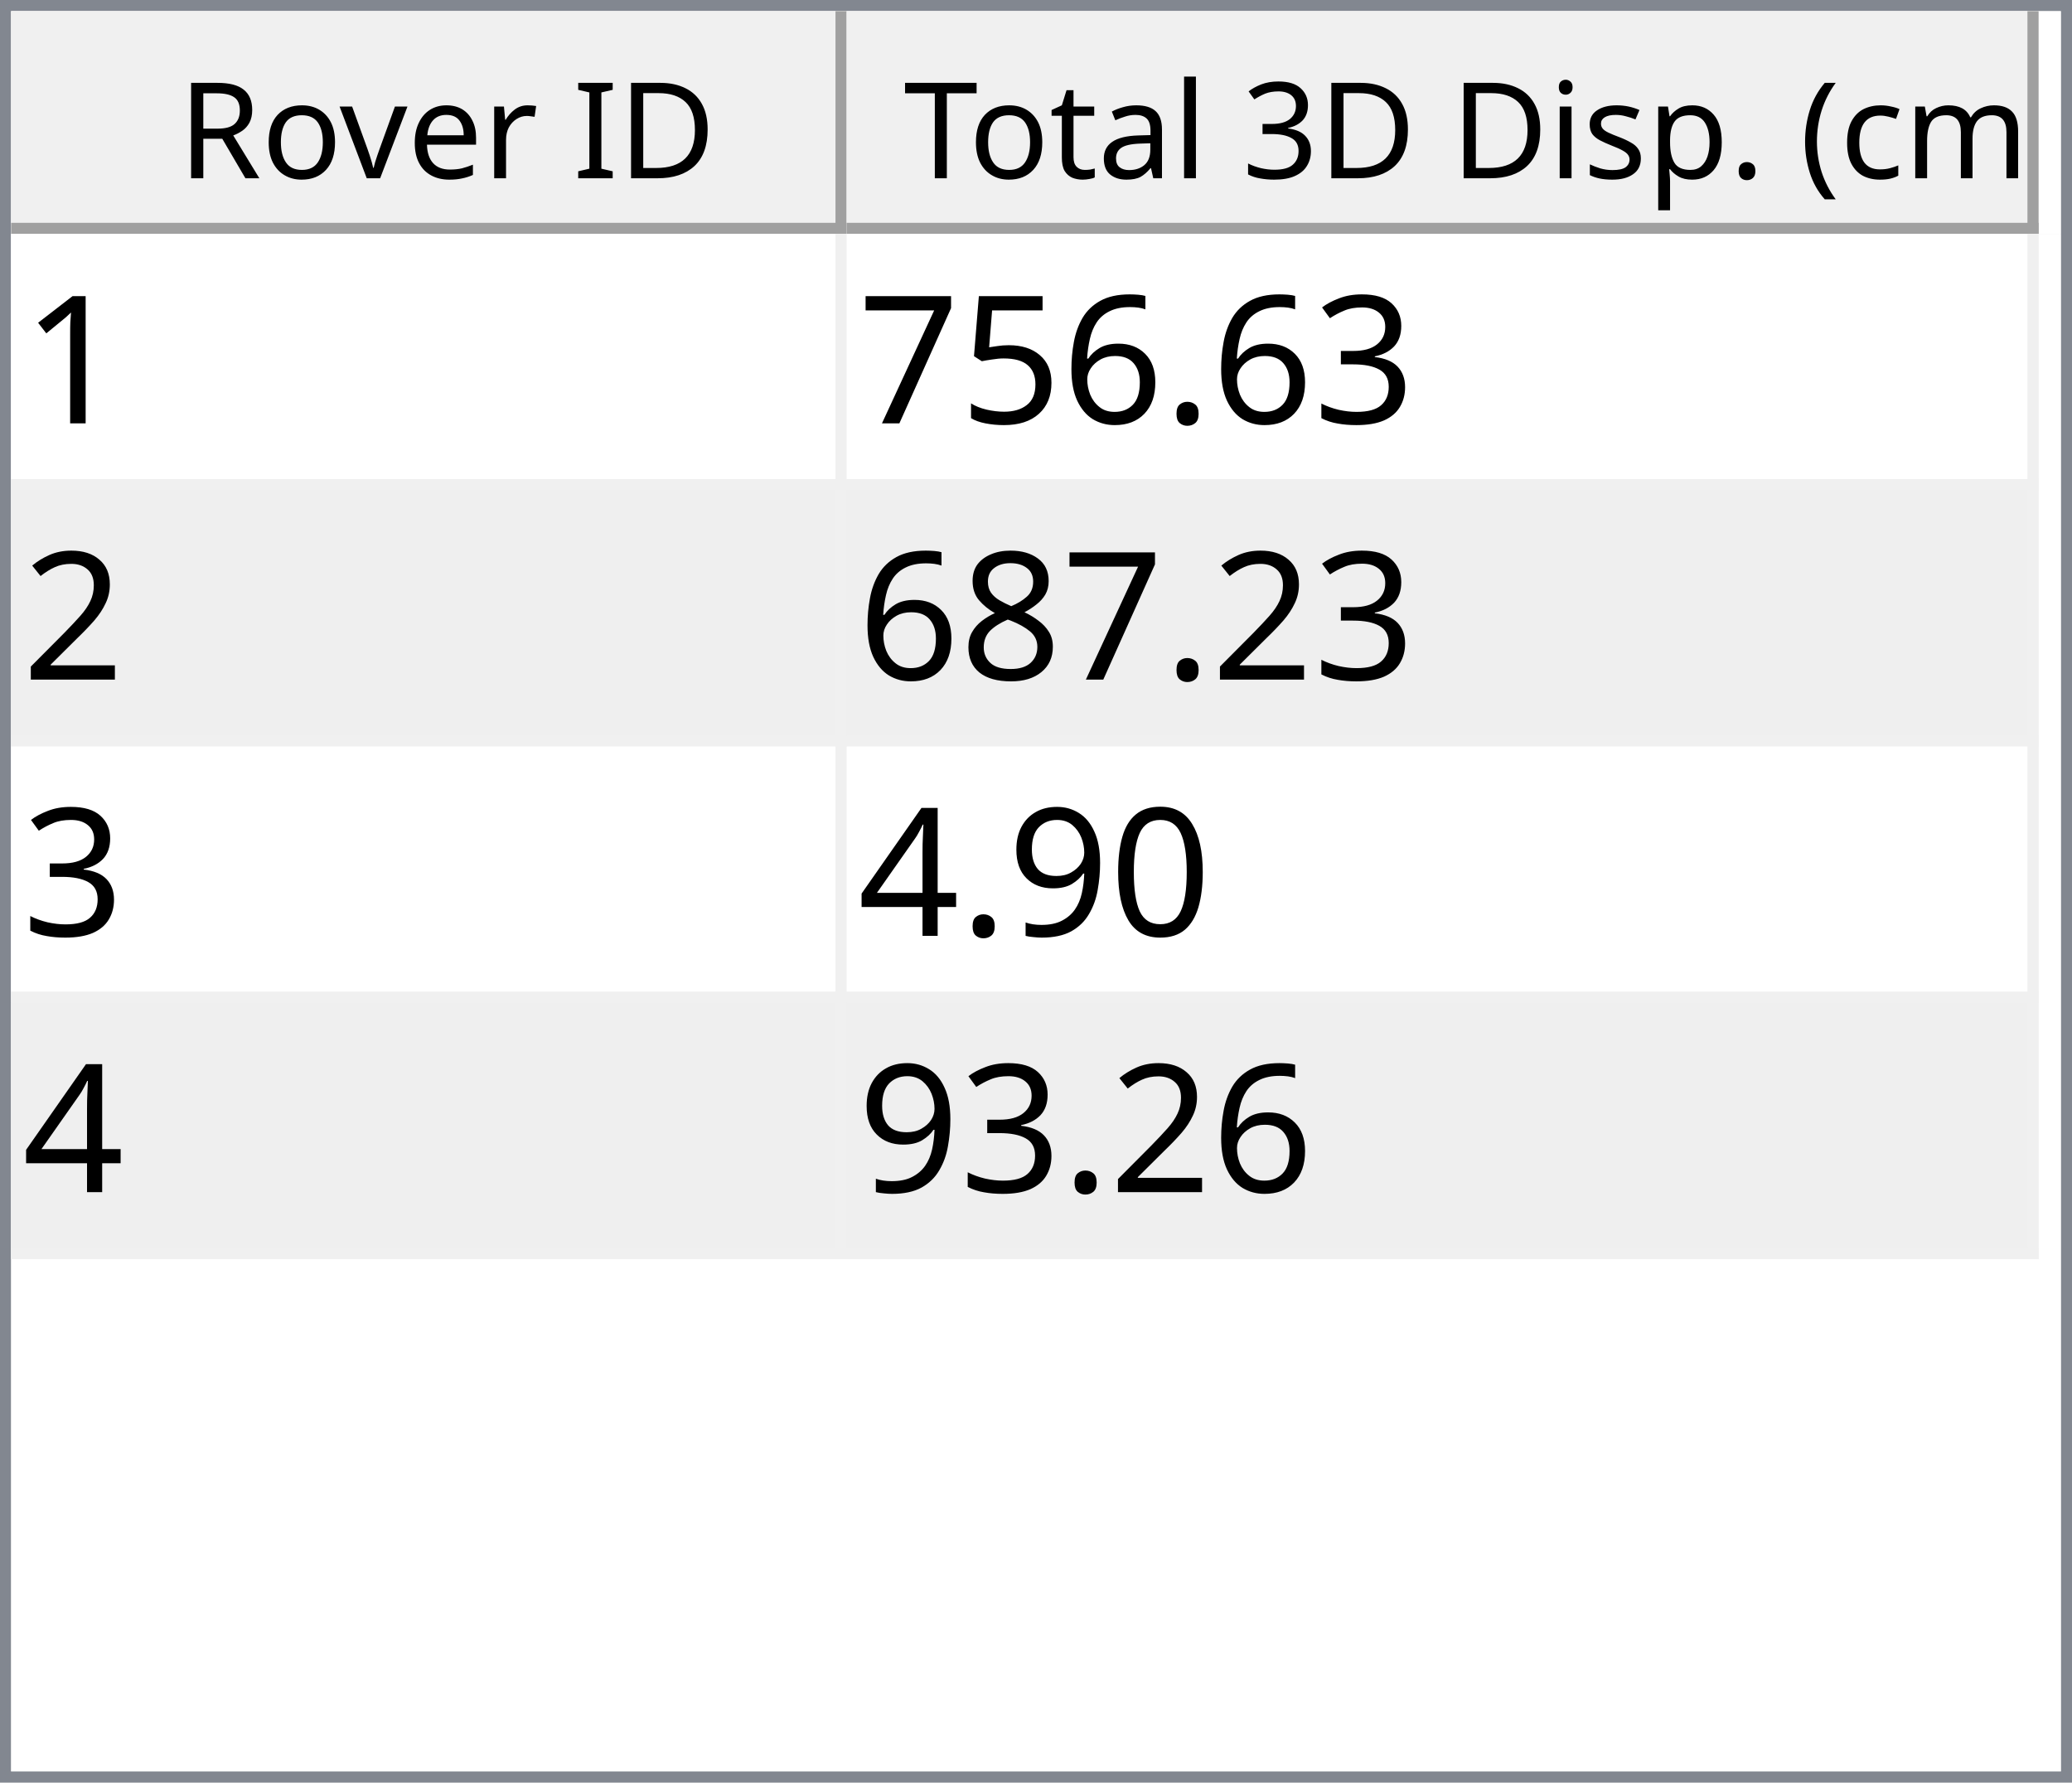
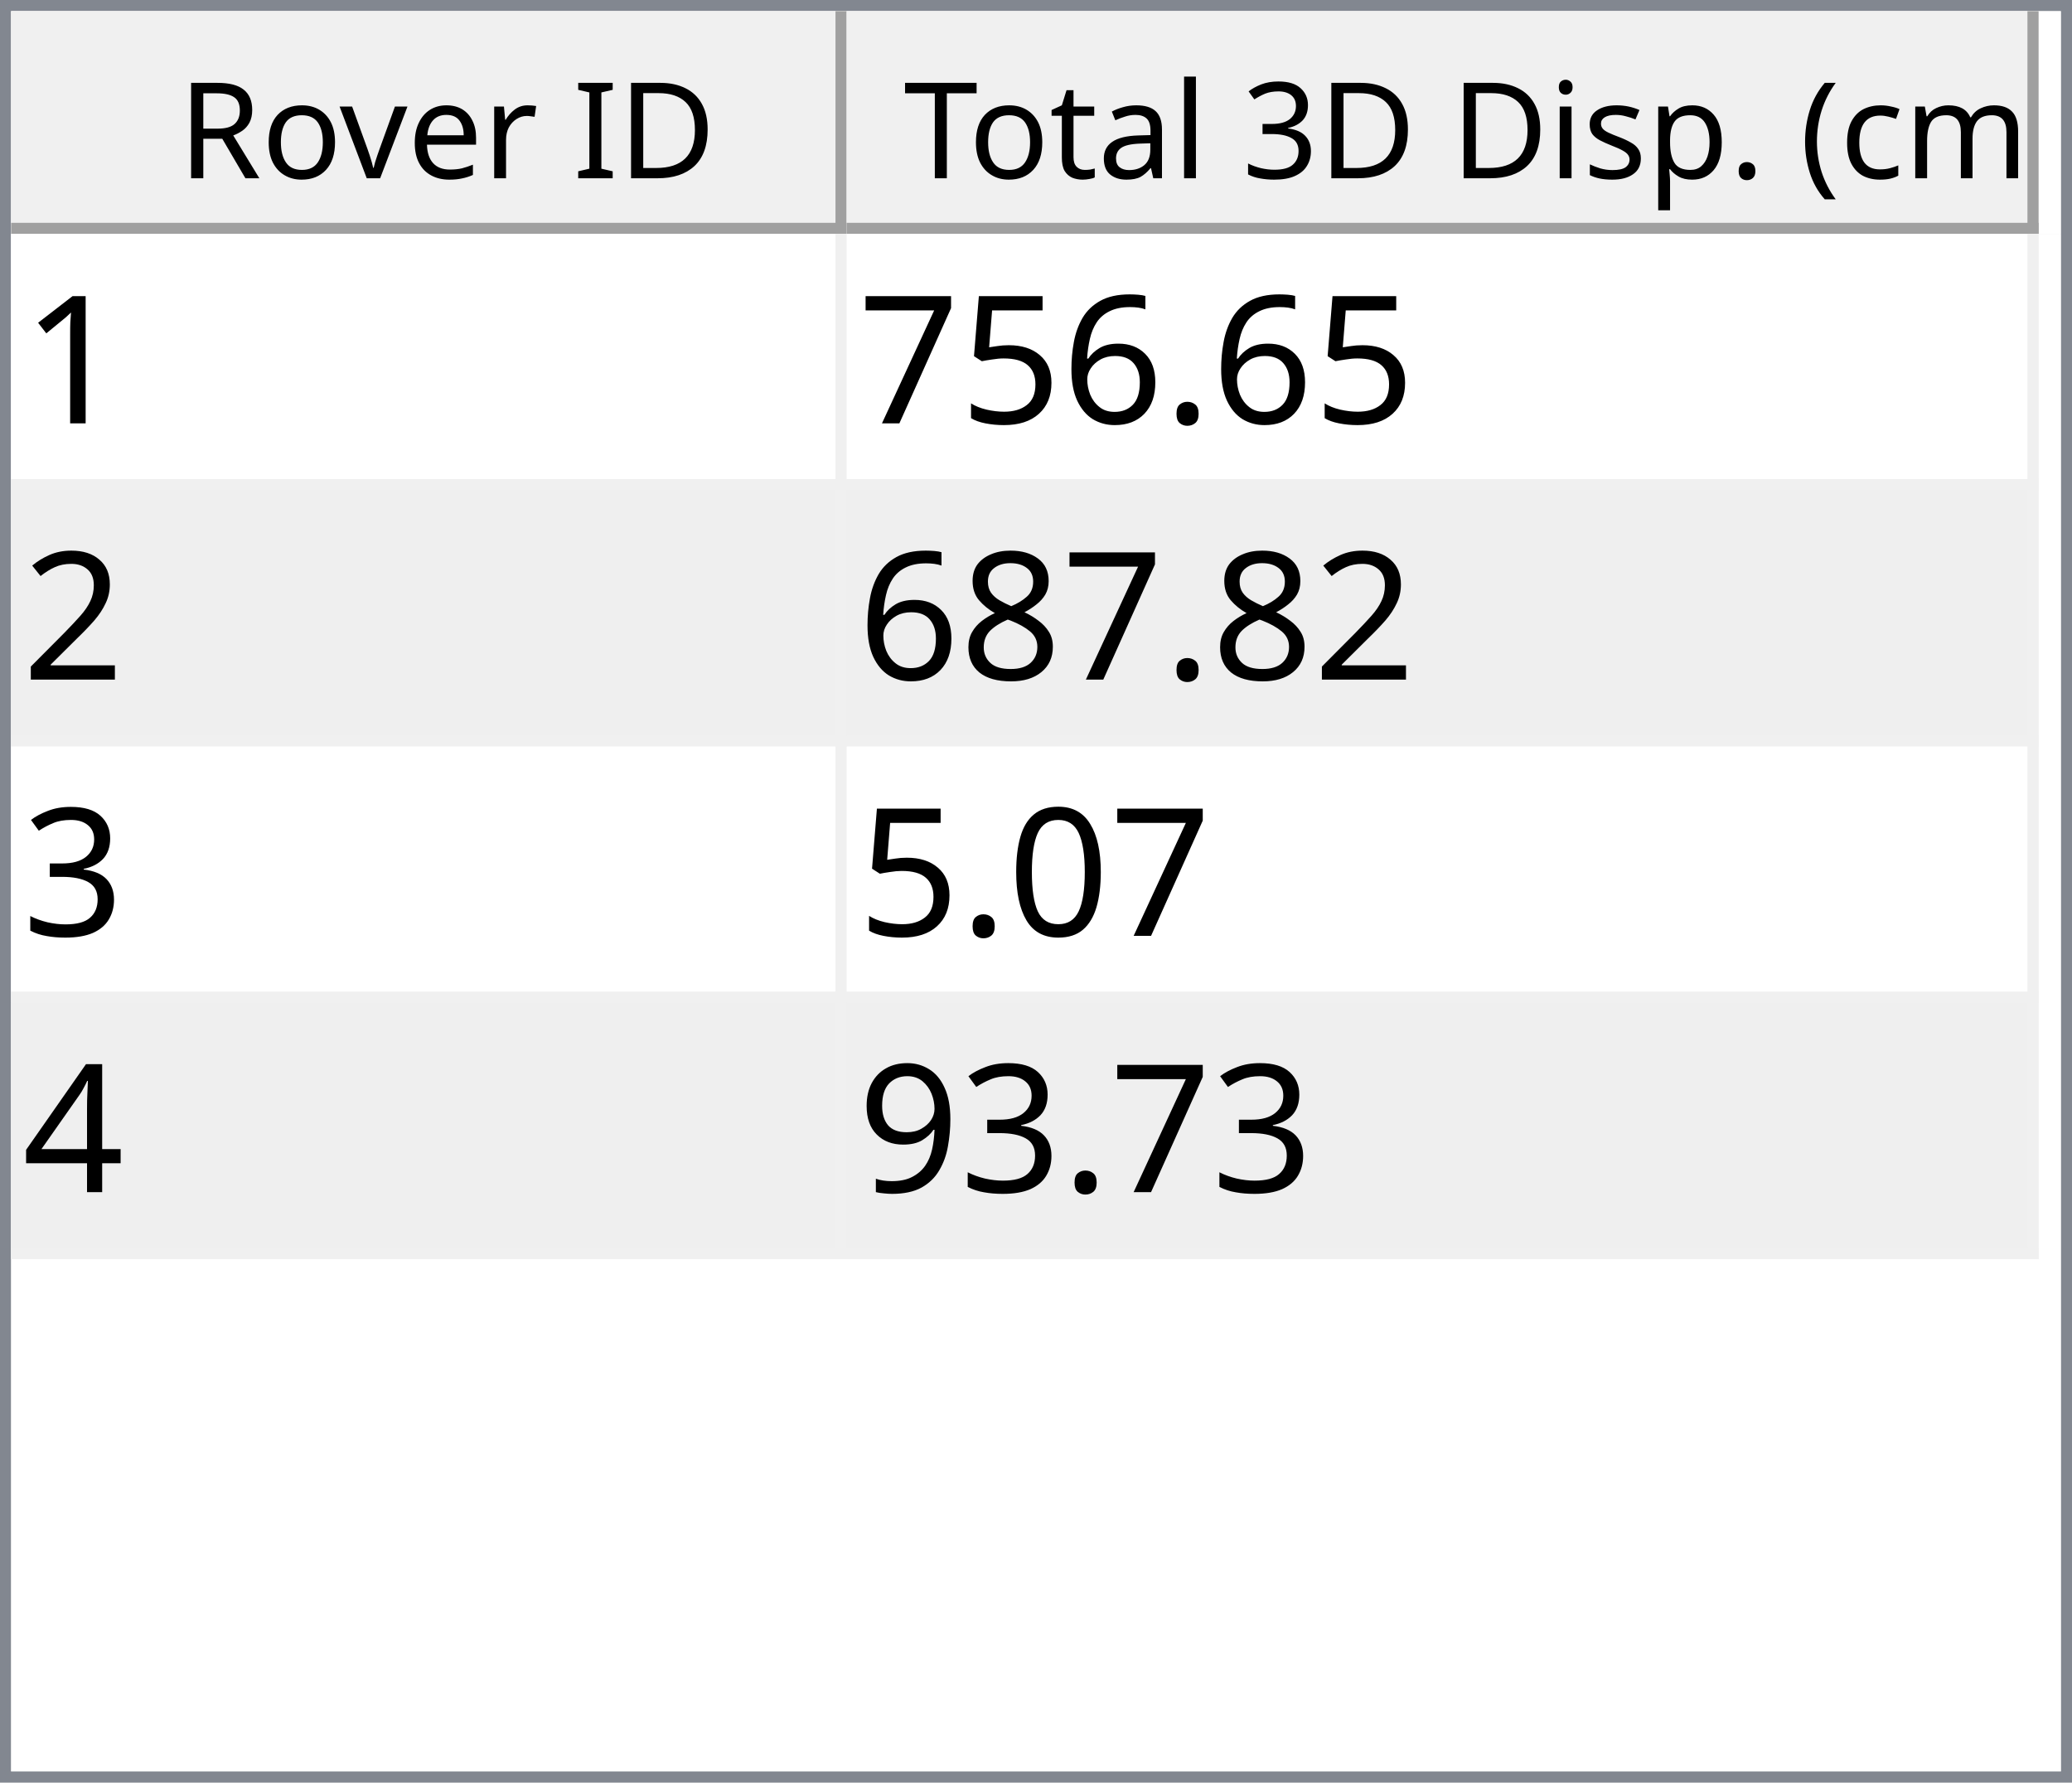
<svg xmlns="http://www.w3.org/2000/svg" style="fill-opacity:1; color-rendering:auto; color-interpolation:auto; text-rendering:auto; stroke:black; stroke-linecap:square; stroke-miterlimit:10; shape-rendering:auto; stroke-opacity:1; fill:black; stroke-dasharray:none; font-weight:normal; stroke-width:1; font-family:'Dialog'; font-style:normal; stroke-linejoin:miter; font-size:12px; stroke-dashoffset:0; image-rendering:auto;" width="186" height="160">
  <defs id="genericDefs" />
  <g>
    <defs id="defs1">
      <clipPath clipPathUnits="userSpaceOnUse" id="clipPath1">
        <path d="M0 0 L186 0 L186 160 L0 160 L0 0 Z" />
      </clipPath>
      <clipPath clipPathUnits="userSpaceOnUse" id="clipPath2">
        <path d="M0 0 L0 160 L186 160 L186 0 Z" />
      </clipPath>
      <clipPath clipPathUnits="userSpaceOnUse" id="clipPath3">
        <path d="M0 0 L0 20 L184 20 L184 0 Z" />
      </clipPath>
      <clipPath clipPathUnits="userSpaceOnUse" id="clipPath4">
        <path d="M0 0 L0 20 L75 20 L75 0 Z" />
      </clipPath>
      <clipPath clipPathUnits="userSpaceOnUse" id="clipPath5">
        <path d="M1 1 L1 19 L74 19 L74 1 Z" />
      </clipPath>
      <clipPath clipPathUnits="userSpaceOnUse" id="clipPath6">
        <path d="M0 0 L0 18 L73 18 L73 0 Z" />
      </clipPath>
      <clipPath clipPathUnits="userSpaceOnUse" id="clipPath7">
        <path d="M-0.5 -0.5 L-0.5 19.5 L74.5 19.5 L74.5 -0.5 Z" />
      </clipPath>
      <clipPath clipPathUnits="userSpaceOnUse" id="clipPath8">
        <path d="M0 0 L0 20 L107 20 L107 0 Z" />
      </clipPath>
      <clipPath clipPathUnits="userSpaceOnUse" id="clipPath9">
        <path d="M1 1 L1 19 L106 19 L106 1 Z" />
      </clipPath>
      <clipPath clipPathUnits="userSpaceOnUse" id="clipPath10">
        <path d="M0 0 L0 18 L105 18 L105 0 Z" />
      </clipPath>
      <clipPath clipPathUnits="userSpaceOnUse" id="clipPath11">
        <path d="M-0.5 -0.5 L-0.5 19.5 L106.5 19.5 L106.5 -0.5 Z" />
      </clipPath>
      <clipPath clipPathUnits="userSpaceOnUse" id="clipPath12">
        <path d="M0 0 L0 138 L184 138 L184 0 Z" />
      </clipPath>
      <clipPath clipPathUnits="userSpaceOnUse" id="clipPath13">
        <path d="M0 0 L0 92 L182 92 L182 0 Z" />
      </clipPath>
      <clipPath clipPathUnits="userSpaceOnUse" id="clipPath14">
        <path d="M-0.5 -0.5 L-0.5 91.5 L181.5 91.5 L181.5 -0.5 Z" />
      </clipPath>
      <clipPath clipPathUnits="userSpaceOnUse" id="clipPath15">
        <path d="M0 0 L0 22 L74 22 L74 0 Z" />
      </clipPath>
      <clipPath clipPathUnits="userSpaceOnUse" id="clipPath16">
        <path d="M0 0 L0 22 L106 22 L106 0 Z" />
      </clipPath>
      <font horiz-adv-x="64.551" id="font1">
        <font-face ascent="107.91" descent="25.098" units-per-em="100" style="font-style:normal; font-family:Segoe UI; font-weight:normal;" />
        <missing-glyph horiz-adv-x="64.551" d="M8.109 0 L8.109 68.266 L56.453 68.266 L56.453 0 L8.109 0 ZM15.328 7.234 L49.219 7.234 L49.219 61.031 L15.328 61.031 L15.328 7.234 Z" />
        <glyph unicode="D" horiz-adv-x="70.117" d="M9.188 0 L9.188 70.016 L28.516 70.016 Q65.531 70.016 65.531 35.891 Q65.531 19.672 55.25 9.836 Q44.969 0 27.734 0 L9.188 0 ZM17.391 62.594 L17.391 7.422 L27.828 7.422 Q41.609 7.422 49.273 14.797 Q56.938 22.172 56.938 35.688 Q56.938 62.594 28.328 62.594 L17.391 62.594 Z" />
        <glyph unicode="I" horiz-adv-x="26.611" d="M17.391 0 L9.188 0 L9.188 70.016 L17.391 70.016 L17.391 0 Z" />
        <glyph unicode=" " horiz-adv-x="27.393" d="" />
        <glyph unicode="r" horiz-adv-x="34.766" d="M34.188 41.891 Q32.078 43.5 28.125 43.5 Q23 43.5 19.555 38.672 Q16.109 33.844 16.109 25.484 L16.109 0 L8.109 0 L8.109 50 L16.109 50 L16.109 39.703 L16.312 39.703 Q18.016 44.969 21.531 47.922 Q25.047 50.875 29.391 50.875 Q32.516 50.875 34.188 50.203 L34.188 41.891 Z" />
        <glyph unicode="e" horiz-adv-x="52.295" d="M48.297 23 L12.984 23 Q13.188 14.656 17.484 10.109 Q21.781 5.562 29.297 5.562 Q37.75 5.562 44.828 11.141 L44.828 3.609 Q38.234 -1.172 27.391 -1.172 Q16.797 -1.172 10.742 5.641 Q4.688 12.453 4.688 24.812 Q4.688 36.469 11.305 43.82 Q17.922 51.172 27.734 51.172 Q37.547 51.172 42.922 44.828 Q48.297 38.484 48.297 27.203 L48.297 23 ZM40.094 29.781 Q40.047 36.719 36.75 40.578 Q33.453 44.438 27.594 44.438 Q21.922 44.438 17.969 40.383 Q14.016 36.328 13.094 29.781 L40.094 29.781 Z" />
        <glyph unicode="v" horiz-adv-x="47.9" d="M47.406 50 L27.484 0 L19.625 0 L0.688 50 L9.469 50 L22.172 13.672 Q23.578 9.672 23.922 6.688 L24.125 6.688 Q24.609 10.453 25.688 13.484 L38.969 50 L47.406 50 Z" />
        <glyph unicode="o" horiz-adv-x="58.594" d="M29 -1.172 Q17.922 -1.172 11.305 5.836 Q4.688 12.844 4.688 24.422 Q4.688 37.016 11.57 44.094 Q18.453 51.172 30.172 51.172 Q41.359 51.172 47.633 44.289 Q53.906 37.406 53.906 25.203 Q53.906 13.234 47.141 6.031 Q40.375 -1.172 29 -1.172 ZM29.594 44.438 Q21.875 44.438 17.383 39.188 Q12.891 33.938 12.891 24.703 Q12.891 15.828 17.43 10.695 Q21.969 5.562 29.594 5.562 Q37.359 5.562 41.531 10.594 Q45.703 15.625 45.703 24.906 Q45.703 34.281 41.531 39.359 Q37.359 44.438 29.594 44.438 Z" />
        <glyph unicode="R" horiz-adv-x="59.814" d="M59.375 0 L49.609 0 L37.891 19.625 Q36.281 22.359 34.766 24.289 Q33.25 26.219 31.664 27.438 Q30.078 28.656 28.25 29.219 Q26.422 29.781 24.125 29.781 L17.391 29.781 L17.391 0 L9.188 0 L9.188 70.016 L30.078 70.016 Q34.672 70.016 38.555 68.867 Q42.438 67.719 45.289 65.375 Q48.141 63.031 49.758 59.547 Q51.375 56.062 51.375 51.375 Q51.375 47.703 50.273 44.656 Q49.172 41.609 47.148 39.211 Q45.125 36.812 42.266 35.133 Q39.406 33.453 35.844 32.516 L35.844 32.328 Q37.594 31.547 38.891 30.547 Q40.188 29.547 41.359 28.18 Q42.531 26.812 43.68 25.078 Q44.828 23.344 46.234 21.047 L59.375 0 ZM17.391 62.594 L17.391 37.203 L28.516 37.203 Q31.594 37.203 34.203 38.133 Q36.812 39.062 38.719 40.797 Q40.625 42.531 41.703 45.047 Q42.781 47.562 42.781 50.688 Q42.781 56.297 39.141 59.445 Q35.5 62.594 28.609 62.594 L17.391 62.594 Z" />
        <glyph unicode=")" horiz-adv-x="30.176" d="M8.297 -15.922 L1.172 -15.922 Q16.406 2.344 16.406 26.812 Q16.406 51.469 1.078 70.016 L8.297 70.016 Q23.531 52.156 23.531 26.703 Q23.531 1.375 8.297 -15.922 Z" />
        <glyph unicode="m" horiz-adv-x="86.133" d="M79.109 0 L71.094 0 L71.094 28.719 Q71.094 37.016 68.531 40.727 Q65.969 44.438 59.906 44.438 Q54.781 44.438 51.195 39.75 Q47.609 35.062 47.609 28.516 L47.609 0 L39.594 0 L39.594 29.688 Q39.594 44.438 28.219 44.438 Q22.953 44.438 19.531 40.016 Q16.109 35.594 16.109 28.516 L16.109 0 L8.109 0 L8.109 50 L16.109 50 L16.109 42.094 L16.312 42.094 Q21.625 51.172 31.844 51.172 Q36.969 51.172 40.773 48.312 Q44.578 45.453 46 40.828 Q51.562 51.172 62.594 51.172 Q79.109 51.172 79.109 30.812 L79.109 0 Z" />
        <glyph unicode="c" horiz-adv-x="46.191" d="M42.188 2.297 Q36.422 -1.172 28.516 -1.172 Q17.828 -1.172 11.258 5.789 Q4.688 12.75 4.688 23.828 Q4.688 36.188 11.766 43.68 Q18.844 51.172 30.672 51.172 Q37.25 51.172 42.281 48.734 L42.281 40.531 Q36.719 44.438 30.375 44.438 Q22.703 44.438 17.797 38.945 Q12.891 33.453 12.891 24.516 Q12.891 15.719 17.508 10.641 Q22.125 5.562 29.891 5.562 Q36.422 5.562 42.188 9.906 L42.188 2.297 Z" />
        <glyph unicode="(" horiz-adv-x="30.176" d="M29.109 -15.922 L21.969 -15.922 Q6.844 1.375 6.844 26.703 Q6.844 52.156 21.969 70.016 L29.203 70.016 Q13.875 51.469 13.875 26.812 Q13.875 2.344 29.109 -15.922 Z" />
        <glyph unicode="." horiz-adv-x="21.68" d="M10.891 -1.078 Q8.641 -1.078 7.055 0.539 Q5.469 2.156 5.469 4.391 Q5.469 6.641 7.055 8.273 Q8.641 9.906 10.891 9.906 Q13.188 9.906 14.797 8.273 Q16.406 6.641 16.406 4.391 Q16.406 2.156 14.797 0.539 Q13.188 -1.078 10.891 -1.078 Z" />
        <glyph unicode="p" horiz-adv-x="58.789" d="M16.312 7.234 L16.109 7.234 L16.109 -23 L8.109 -23 L8.109 50 L16.109 50 L16.109 41.219 L16.312 41.219 Q22.219 51.172 33.594 51.172 Q43.266 51.172 48.688 44.461 Q54.109 37.75 54.109 26.469 Q54.109 13.922 48 6.375 Q41.891 -1.172 31.297 -1.172 Q21.578 -1.172 16.312 7.234 ZM16.109 27.391 L16.109 20.406 Q16.109 14.203 20.141 9.883 Q24.172 5.562 30.375 5.562 Q37.641 5.562 41.773 11.133 Q45.906 16.703 45.906 26.609 Q45.906 34.969 42.047 39.703 Q38.188 44.438 31.594 44.438 Q24.609 44.438 20.359 39.578 Q16.109 34.719 16.109 27.391 Z" />
        <glyph unicode="s" horiz-adv-x="42.432" d="M5.078 1.812 L5.078 10.406 Q11.625 5.562 19.484 5.562 Q30.031 5.562 30.031 12.594 Q30.031 14.594 29.125 15.992 Q28.219 17.391 26.68 18.461 Q25.141 19.531 23.07 20.383 Q21 21.234 18.609 22.172 Q15.281 23.484 12.766 24.828 Q10.25 26.172 8.57 27.859 Q6.891 29.547 6.031 31.695 Q5.172 33.844 5.172 36.719 Q5.172 40.234 6.789 42.945 Q8.406 45.656 11.086 47.484 Q13.766 49.312 17.211 50.242 Q20.656 51.172 24.312 51.172 Q30.812 51.172 35.938 48.922 L35.938 40.828 Q30.422 44.438 23.25 44.438 Q21 44.438 19.195 43.922 Q17.391 43.406 16.094 42.477 Q14.797 41.547 14.086 40.258 Q13.375 38.969 13.375 37.406 Q13.375 35.453 14.086 34.133 Q14.797 32.812 16.164 31.789 Q17.531 30.766 19.484 29.938 Q21.438 29.109 23.922 28.125 Q27.25 26.859 29.883 25.516 Q32.516 24.172 34.375 22.484 Q36.234 20.797 37.234 18.602 Q38.234 16.406 38.234 13.375 Q38.234 9.672 36.602 6.938 Q34.969 4.203 32.234 2.398 Q29.5 0.594 25.93 -0.289 Q22.359 -1.172 18.453 -1.172 Q10.75 -1.172 5.078 1.812 Z" />
        <glyph unicode="i" horiz-adv-x="24.219" d="M12.203 62.703 Q10.062 62.703 8.547 64.164 Q7.031 65.625 7.031 67.875 Q7.031 70.125 8.547 71.609 Q10.062 73.094 12.203 73.094 Q14.406 73.094 15.945 71.609 Q17.484 70.125 17.484 67.875 Q17.484 65.719 15.945 64.211 Q14.406 62.703 12.203 62.703 ZM16.109 0 L8.109 0 L8.109 50 L16.109 50 L16.109 0 Z" />
        <glyph unicode="3" horiz-adv-x="53.906" d="M46.531 19.828 Q46.531 15.094 44.75 11.211 Q42.969 7.328 39.719 4.57 Q36.469 1.812 31.93 0.297 Q27.391 -1.219 21.922 -1.219 Q11.922 -1.219 6 2.594 L6 11.188 Q13.094 5.609 22.219 5.609 Q25.875 5.609 28.828 6.539 Q31.781 7.469 33.906 9.227 Q36.031 10.984 37.18 13.477 Q38.328 15.969 38.328 19.094 Q38.328 32.812 18.797 32.812 L12.984 32.812 L12.984 39.594 L18.5 39.594 Q35.797 39.594 35.797 52.484 Q35.797 64.406 22.609 64.406 Q15.188 64.406 8.688 59.422 L8.688 67.188 Q15.375 71.188 24.609 71.188 Q29 71.188 32.57 69.969 Q36.141 68.75 38.68 66.555 Q41.219 64.359 42.609 61.281 Q44 58.203 44 54.5 Q44 40.672 30.031 36.719 L30.031 36.531 Q33.594 36.141 36.625 34.797 Q39.656 33.453 41.852 31.305 Q44.047 29.156 45.289 26.25 Q46.531 23.344 46.531 19.828 Z" />
        <glyph unicode="l" horiz-adv-x="24.219" d="M16.109 0 L8.109 0 L8.109 74.031 L16.109 74.031 L16.109 0 Z" />
        <glyph unicode="a" horiz-adv-x="50.879" d="M43.891 0 L35.891 0 L35.891 7.812 L35.688 7.812 Q30.469 -1.172 20.312 -1.172 Q12.844 -1.172 8.617 2.781 Q4.391 6.734 4.391 13.281 Q4.391 27.297 20.906 29.594 L35.891 31.688 Q35.891 44.438 25.594 44.438 Q16.547 44.438 9.281 38.281 L9.281 46.484 Q16.656 51.172 26.266 51.172 Q43.891 51.172 43.891 32.516 L43.891 0 ZM35.891 25.297 L23.828 23.641 Q18.266 22.859 15.43 20.875 Q12.594 18.891 12.594 13.875 Q12.594 10.203 15.211 7.883 Q17.828 5.562 22.172 5.562 Q28.125 5.562 32.008 9.742 Q35.891 13.922 35.891 20.312 L35.891 25.297 Z" />
        <glyph unicode="t" horiz-adv-x="33.887" d="M31.297 0.484 Q28.469 -1.078 23.828 -1.078 Q10.688 -1.078 10.688 13.578 L10.688 43.172 L2.094 43.172 L2.094 50 L10.688 50 L10.688 62.203 L18.703 64.797 L18.703 50 L31.297 50 L31.297 43.172 L18.703 43.172 L18.703 14.984 Q18.703 9.969 20.414 7.82 Q22.125 5.672 26.078 5.672 Q29.109 5.672 31.297 7.328 L31.297 0.484 Z" />
        <glyph unicode="T" horiz-adv-x="52.393" d="M50.594 62.594 L30.375 62.594 L30.375 0 L22.172 0 L22.172 62.594 L2 62.594 L2 70.016 L50.594 70.016 L50.594 62.594 Z" />
      </font>
      <font horiz-adv-x="75.0" id="font2">
        <font-face ascent="100.537" descent="21.973" units-per-em="100" style="font-style:normal; font-family:sans-serif; font-weight:normal;" />
        <missing-glyph horiz-adv-x="75.0" d="M12.5 0 L12.5 62.5 L62.5 62.5 L62.5 0 L12.5 0 ZM14.062 1.562 L60.938 1.562 L60.938 60.938 L14.062 60.938 L14.062 1.562 Z" />
        <glyph unicode="1" horiz-adv-x="55.615" d="M37.25 0 L28.469 0 L28.469 56 Q25.297 52.984 20.141 49.953 Q14.984 46.922 10.891 45.406 L10.891 53.906 Q18.266 57.375 23.781 62.305 Q29.297 67.234 31.594 71.875 L37.25 71.875 L37.25 0 Z" />
-         <glyph unicode="3" horiz-adv-x="55.615" d="M4.203 18.891 L12.984 20.062 Q14.5 12.594 18.141 9.297 Q21.781 6 27 6 Q33.203 6 37.477 10.297 Q41.75 14.594 41.75 20.953 Q41.75 27 37.797 30.93 Q33.844 34.859 27.734 34.859 Q25.25 34.859 21.531 33.891 L22.516 41.609 Q23.391 41.5 23.922 41.5 Q29.547 41.5 34.039 44.43 Q38.531 47.359 38.531 53.469 Q38.531 58.297 35.258 61.477 Q31.984 64.656 26.812 64.656 Q21.688 64.656 18.266 61.43 Q14.844 58.203 13.875 51.766 L5.078 53.328 Q6.688 62.156 12.398 67.016 Q18.109 71.875 26.609 71.875 Q32.469 71.875 37.398 69.359 Q42.328 66.844 44.945 62.5 Q47.562 58.156 47.562 53.266 Q47.562 48.641 45.07 44.828 Q42.578 41.016 37.703 38.766 Q44.047 37.312 47.562 32.695 Q51.078 28.078 51.078 21.141 Q51.078 11.766 44.242 5.25 Q37.406 -1.266 26.953 -1.266 Q17.531 -1.266 11.305 4.352 Q5.078 9.969 4.203 18.891 Z" />
        <glyph unicode="." horiz-adv-x="27.783" d="M9.078 0 L9.078 10.016 L19.094 10.016 L19.094 0 L9.078 0 Z" />
        <glyph unicode="6" horiz-adv-x="55.615" d="M49.75 54.047 L41.016 53.375 Q39.844 58.547 37.703 60.891 Q34.125 64.656 28.906 64.656 Q24.703 64.656 21.531 62.312 Q17.391 59.281 14.992 53.469 Q12.594 47.656 12.5 36.922 Q15.672 41.75 20.266 44.094 Q24.859 46.438 29.891 46.438 Q38.672 46.438 44.852 39.969 Q51.031 33.5 51.031 23.25 Q51.031 16.5 48.125 10.719 Q45.219 4.938 40.141 1.859 Q35.062 -1.219 28.609 -1.219 Q17.625 -1.219 10.695 6.859 Q3.766 14.938 3.766 33.5 Q3.766 54.25 11.422 63.672 Q18.109 71.875 29.438 71.875 Q37.891 71.875 43.289 67.141 Q48.688 62.406 49.75 54.047 ZM13.875 23.188 Q13.875 18.656 15.797 14.508 Q17.719 10.359 21.188 8.18 Q24.656 6 28.469 6 Q34.031 6 38.039 10.492 Q42.047 14.984 42.047 22.703 Q42.047 30.125 38.086 34.398 Q34.125 38.672 28.125 38.672 Q22.172 38.672 18.023 34.398 Q13.875 30.125 13.875 23.188 Z" />
        <glyph unicode="5" horiz-adv-x="55.615" d="M4.156 18.75 L13.375 19.531 Q14.406 12.797 18.141 9.398 Q21.875 6 27.156 6 Q33.5 6 37.891 10.789 Q42.281 15.578 42.281 23.484 Q42.281 31 38.062 35.352 Q33.844 39.703 27 39.703 Q22.75 39.703 19.336 37.773 Q15.922 35.844 13.969 32.766 L5.719 33.844 L12.641 70.609 L48.25 70.609 L48.25 62.203 L19.672 62.203 L15.828 42.969 Q22.266 47.469 29.344 47.469 Q38.719 47.469 45.164 40.969 Q51.609 34.469 51.609 24.266 Q51.609 14.547 45.953 7.469 Q39.062 -1.219 27.156 -1.219 Q17.391 -1.219 11.211 4.25 Q5.031 9.719 4.156 18.75 Z" />
        <glyph unicode="7" horiz-adv-x="55.615" d="M4.734 62.203 L4.734 70.656 L51.078 70.656 L51.078 63.812 Q44.234 56.547 37.523 44.484 Q30.812 32.422 27.156 19.672 Q24.516 10.688 23.781 0 L14.75 0 Q14.891 8.453 18.062 20.414 Q21.234 32.375 27.172 43.484 Q33.109 54.594 39.797 62.203 L4.734 62.203 Z" />
        <glyph unicode="2" horiz-adv-x="55.615" d="M50.344 8.453 L50.344 0 L3.031 0 Q2.938 3.172 4.047 6.109 Q5.859 10.938 9.836 15.625 Q13.812 20.312 21.344 26.469 Q33.016 36.031 37.117 41.625 Q41.219 47.219 41.219 52.203 Q41.219 57.422 37.477 61.008 Q33.734 64.594 27.734 64.594 Q21.391 64.594 17.578 60.789 Q13.766 56.984 13.719 50.25 L4.688 51.172 Q5.609 61.281 11.664 66.578 Q17.719 71.875 27.938 71.875 Q38.234 71.875 44.242 66.164 Q50.25 60.453 50.25 52 Q50.25 47.703 48.492 43.555 Q46.734 39.406 42.656 34.812 Q38.578 30.219 29.109 22.219 Q21.188 15.578 18.945 13.211 Q16.703 10.844 15.234 8.453 L50.344 8.453 Z" />
        <glyph unicode="8" horiz-adv-x="55.615" d="M17.672 38.812 Q12.203 40.828 9.57 44.539 Q6.938 48.25 6.938 53.422 Q6.938 61.234 12.555 66.555 Q18.172 71.875 27.484 71.875 Q36.859 71.875 42.578 66.43 Q48.297 60.984 48.297 53.172 Q48.297 48.188 45.68 44.508 Q43.062 40.828 37.75 38.812 Q44.344 36.672 47.781 31.883 Q51.219 27.094 51.219 20.453 Q51.219 11.281 44.727 5.031 Q38.234 -1.219 27.641 -1.219 Q17.047 -1.219 10.547 5.055 Q4.047 11.328 4.047 20.703 Q4.047 27.688 7.594 32.398 Q11.141 37.109 17.672 38.812 ZM15.922 53.719 Q15.922 48.641 19.195 45.414 Q22.469 42.188 27.688 42.188 Q32.766 42.188 36.016 45.383 Q39.266 48.578 39.266 53.219 Q39.266 58.062 35.914 61.359 Q32.562 64.656 27.594 64.656 Q22.562 64.656 19.242 61.43 Q15.922 58.203 15.922 53.719 ZM13.094 20.656 Q13.094 16.891 14.875 13.375 Q16.656 9.859 20.172 7.93 Q23.688 6 27.734 6 Q34.031 6 38.133 10.055 Q42.234 14.109 42.234 20.359 Q42.234 26.703 38.016 30.859 Q33.797 35.016 27.438 35.016 Q21.234 35.016 17.164 30.914 Q13.094 26.812 13.094 20.656 Z" />
+         <glyph unicode="3" horiz-adv-x="55.615" d="M4.203 18.891 L12.984 20.062 Q14.5 12.594 18.141 9.297 Q21.781 6 27 6 Q33.203 6 37.477 10.297 Q41.75 14.594 41.75 20.953 Q41.75 27 37.797 30.93 Q33.844 34.859 27.734 34.859 Q25.25 34.859 21.531 33.891 L22.516 41.609 Q23.391 41.5 23.922 41.5 Q29.547 41.5 34.039 44.43 Q38.531 47.359 38.531 53.469 Q38.531 58.297 35.258 61.477 Q31.984 64.656 26.812 64.656 Q21.688 64.656 18.266 61.43 Q14.844 58.203 13.875 51.766 L5.078 53.328 Q6.688 62.156 12.398 67.016 Q18.109 71.875 26.609 71.875 Q32.469 71.875 37.398 69.359 Q42.328 66.844 44.945 62.5 Q47.562 58.156 47.562 53.266 Q47.562 48.641 45.07 44.828 Q42.578 41.016 37.703 38.766 Q44.047 37.312 47.562 32.695 Q51.078 28.078 51.078 21.141 Q51.078 11.766 44.242 5.25 Q37.406 -1.266 26.953 -1.266 Q17.531 -1.266 11.305 4.352 Q5.078 9.969 4.203 18.891 Z" />
        <glyph unicode="0" horiz-adv-x="55.615" d="M4.156 35.297 Q4.156 48 6.766 55.742 Q9.375 63.484 14.523 67.68 Q19.672 71.875 27.484 71.875 Q33.25 71.875 37.594 69.555 Q41.938 67.234 44.773 62.867 Q47.609 58.5 49.219 52.227 Q50.828 45.953 50.828 35.297 Q50.828 22.703 48.242 14.969 Q45.656 7.234 40.508 3.008 Q35.359 -1.219 27.484 -1.219 Q17.141 -1.219 11.234 6.203 Q4.156 15.141 4.156 35.297 ZM13.188 35.297 Q13.188 17.672 17.312 11.836 Q21.438 6 27.484 6 Q33.547 6 37.672 11.859 Q41.797 17.719 41.797 35.297 Q41.797 52.984 37.672 58.789 Q33.547 64.594 27.391 64.594 Q21.344 64.594 17.719 59.469 Q13.188 52.938 13.188 35.297 Z" />
+         <glyph unicode="4" horiz-adv-x="55.615" d="M32.328 0 L32.328 17.141 L1.266 17.141 L1.266 25.203 L33.938 71.578 L41.109 71.578 L41.109 25.203 L50.781 25.203 L50.781 17.141 L41.109 17.141 L41.109 0 L32.328 0 ZM32.328 25.203 L32.328 57.469 L9.906 25.203 L32.328 25.203 Z" />
        <glyph unicode="9" horiz-adv-x="55.615" d="M5.469 16.547 L13.922 17.328 Q14.984 11.375 18.016 8.688 Q21.047 6 25.781 6 Q29.828 6 32.883 7.859 Q35.938 9.719 37.891 12.82 Q39.844 15.922 41.164 21.195 Q42.484 26.469 42.484 31.938 Q42.484 32.516 42.438 33.688 Q39.797 29.5 35.234 26.883 Q30.672 24.266 25.344 24.266 Q16.453 24.266 10.305 30.711 Q4.156 37.156 4.156 47.703 Q4.156 58.594 10.578 65.234 Q17 71.875 26.656 71.875 Q33.641 71.875 39.43 68.117 Q45.219 64.359 48.219 57.398 Q51.219 50.438 51.219 37.25 Q51.219 23.531 48.242 15.406 Q45.266 7.281 39.383 3.031 Q33.5 -1.219 25.594 -1.219 Q17.188 -1.219 11.867 3.445 Q6.547 8.109 5.469 16.547 ZM41.453 48.141 Q41.453 55.719 37.43 60.156 Q33.406 64.594 27.734 64.594 Q21.875 64.594 17.531 59.812 Q13.188 55.031 13.188 47.406 Q13.188 40.578 17.312 36.305 Q21.438 32.031 27.484 32.031 Q33.594 32.031 37.523 36.305 Q41.453 40.578 41.453 48.141 Z" />
-         <glyph unicode="4" horiz-adv-x="55.615" d="M32.328 0 L32.328 17.141 L1.266 17.141 L1.266 25.203 L33.938 71.578 L41.109 71.578 L41.109 25.203 L50.781 25.203 L50.781 17.141 L41.109 17.141 L41.109 0 L32.328 0 ZM32.328 25.203 L32.328 57.469 L9.906 25.203 L32.328 25.203 Z" />
      </font>
    </defs>
    <g style="fill:white; stroke:white;">
      <rect x="0" y="0" width="186" style="clip-path:url(#clipPath1); stroke:none;" height="160" />
    </g>
    <g style="fill:white; text-rendering:optimizeSpeed; color-rendering:optimizeSpeed; image-rendering:optimizeSpeed; shape-rendering:crispEdges; stroke:white; color-interpolation:sRGB;">
      <rect x="0" width="186" height="160" y="0" style="stroke:none;" />
      <path style="stroke:none;" d="M0 160 L186 160 L186 0 L0 0 Z" />
    </g>
    <g style="fill:rgb(240,240,240); font-family:'Segoe UI'; stroke:rgb(240,240,240);">
      <rect x="0" y="0" width="186" style="clip-path:url(#clipPath2); stroke:none;" height="160" />
    </g>
    <g style="fill:rgb(130,135,144); font-family:'Segoe UI'; stroke:rgb(130,135,144);">
      <path d="M0 0 L186 0 L186 160 L0 160 L0 0 ZM1 1 L185 1 L185 159 L1 159 L1 1 Z" style="fill-rule:evenodd; clip-path:url(#clipPath2); stroke:none;" />
    </g>
    <g style="fill:white; font-family:'Segoe UI'; stroke:white;" transform="translate(1,1)">
      <rect x="0" y="0" width="184" style="clip-path:url(#clipPath3); stroke:none;" height="20" />
    </g>
    <g style="fill:rgb(240,240,240); font-family:'Segoe UI'; stroke:rgb(240,240,240);" transform="translate(1,1)">
      <rect x="0" y="0" width="75" style="clip-path:url(#clipPath4); stroke:none;" height="20" />
    </g>
    <g style="font-family:'Segoe UI';" transform="translate(2,2)">
      <text x="14" xml:space="preserve" y="14" style="clip-path:url(#clipPath6); stroke:none;">Rover ID</text>
    </g>
    <g style="fill:rgb(160,160,160); font-family:'Segoe UI'; stroke:rgb(160,160,160); stroke-linejoin:bevel;" transform="translate(1.5,1.5)">
      <line x1="74" x2="74" y1="0" style="fill:none; clip-path:url(#clipPath7);" y2="19" />
    </g>
    <g style="fill:rgb(160,160,160); font-family:'Segoe UI'; stroke:rgb(160,160,160); stroke-linejoin:bevel;" transform="matrix(1,0,0,1,1,1) translate(0.5,0.5)">
      <line x1="0" x2="74" y1="19" style="fill:none; clip-path:url(#clipPath7);" y2="19" />
    </g>
    <g style="fill:rgb(240,240,240); font-family:'Segoe UI'; stroke:rgb(240,240,240);" transform="translate(76,1)">
      <rect x="0" y="0" width="107" style="clip-path:url(#clipPath8); stroke:none;" height="20" />
    </g>
    <g style="font-family:'Segoe UI';" transform="translate(77,2)">
      <text x="1" xml:space="preserve" y="14" style="clip-path:url(#clipPath10); stroke:none;"> Total 3D Disp. (cm)</text>
    </g>
    <g style="fill:rgb(160,160,160); font-family:'Segoe UI'; stroke:rgb(160,160,160); stroke-linejoin:bevel;" transform="translate(76.5,1.5)">
      <line x1="106" x2="106" y1="0" style="fill:none; clip-path:url(#clipPath11);" y2="19" />
    </g>
    <g style="fill:rgb(160,160,160); font-family:'Segoe UI'; stroke:rgb(160,160,160); stroke-linejoin:bevel;" transform="matrix(1,0,0,1,76,1) translate(0.5,0.5)">
      <line x1="0" x2="106" y1="19" style="fill:none; clip-path:url(#clipPath11);" y2="19" />
    </g>
    <g style="fill:white; font-family:'Segoe UI'; stroke:white;" transform="translate(1,21)">
      <rect x="0" y="0" width="184" style="clip-path:url(#clipPath12); stroke:none;" height="138" />
    </g>
    <g style="fill:rgb(240,240,240); font-size:16px; font-family:sans-serif; stroke:rgb(240,240,240);" transform="translate(1,21)">
      <rect x="0" y="0" width="182" style="clip-path:url(#clipPath13); stroke:none;" height="92" />
      <line transform="translate(0.5,0.5)" x1="0" x2="181" y1="22" style="clip-path:url(#clipPath14); fill:none; stroke-linejoin:bevel;" y2="22" />
    </g>
    <g transform="matrix(1,0,0,1,1,21) translate(0.5,0.5)" style="fill:rgb(240,240,240); font-size:16px; font-family:sans-serif; stroke:rgb(240,240,240); stroke-linejoin:bevel;">
      <line x1="0" x2="181" y1="45" style="fill:none; clip-path:url(#clipPath14);" y2="45" />
    </g>
    <g transform="matrix(1,0,0,1,1,21) translate(0.5,0.5)" style="fill:rgb(240,240,240); font-size:16px; font-family:sans-serif; stroke:rgb(240,240,240); stroke-linejoin:bevel;">
      <line x1="0" x2="181" y1="68" style="fill:none; clip-path:url(#clipPath14);" y2="68" />
    </g>
    <g transform="matrix(1,0,0,1,1,21) translate(0.5,0.5)" style="fill:rgb(240,240,240); font-size:16px; font-family:sans-serif; stroke:rgb(240,240,240); stroke-linejoin:bevel;">
      <line x1="0" x2="181" y1="91" style="fill:none; clip-path:url(#clipPath14);" y2="91" />
    </g>
    <g transform="matrix(1,0,0,1,1,21) translate(0.5,0.5)" style="fill:rgb(240,240,240); font-size:16px; font-family:sans-serif; stroke:rgb(240,240,240); stroke-linejoin:bevel;">
      <line x1="74" x2="74" y1="0" style="fill:none; clip-path:url(#clipPath14);" y2="91" />
    </g>
    <g transform="matrix(1,0,0,1,1,21) translate(0.5,0.5)" style="fill:rgb(240,240,240); font-size:16px; font-family:sans-serif; stroke:rgb(240,240,240); stroke-linejoin:bevel;">
      <line x1="181" x2="181" y1="0" style="fill:none; clip-path:url(#clipPath14);" y2="91" />
    </g>
    <g style="fill:white; font-size:16px; font-family:sans-serif; stroke:white;" transform="matrix(1,0,0,1,1,21)">
      <rect x="0" y="0" width="74" style="clip-path:url(#clipPath15); stroke:none;" height="22" />
      <text x="1" y="17" style="fill:black; clip-path:url(#clipPath15); stroke:none;" xml:space="preserve">1</text>
    </g>
    <g style="fill:white; font-size:16px; font-family:sans-serif; stroke:white;" transform="matrix(1,0,0,1,1,21) translate(75,0)">
      <rect x="0" y="0" width="106" style="clip-path:url(#clipPath16); stroke:none;" height="22" />
-       <text x="1" y="17" style="fill:black; clip-path:url(#clipPath16); stroke:none;" xml:space="preserve">756.63</text>
+       <text x="1" y="17" style="fill:black; clip-path:url(#clipPath16); stroke:none;" xml:space="preserve">756.65</text>
    </g>
    <g style="fill:rgb(239,239,239); font-size:16px; font-family:sans-serif; stroke:rgb(239,239,239);" transform="matrix(1,0,0,1,1,21) translate(0,23)">
      <rect x="0" y="0" width="74" style="clip-path:url(#clipPath15); stroke:none;" height="22" />
      <text x="1" y="17" style="fill:black; clip-path:url(#clipPath15); stroke:none;" xml:space="preserve">2</text>
    </g>
    <g style="fill:rgb(239,239,239); font-size:16px; font-family:sans-serif; stroke:rgb(239,239,239);" transform="matrix(1,0,0,1,1,21) translate(75,23)">
      <rect x="0" y="0" width="106" style="clip-path:url(#clipPath16); stroke:none;" height="22" />
-       <text x="1" y="17" style="fill:black; clip-path:url(#clipPath16); stroke:none;" xml:space="preserve">687.23</text>
+       <text x="1" y="17" style="fill:black; clip-path:url(#clipPath16); stroke:none;" xml:space="preserve">687.82</text>
    </g>
    <g style="fill:white; font-size:16px; font-family:sans-serif; stroke:white;" transform="matrix(1,0,0,1,1,21) translate(0,46)">
      <rect x="0" y="0" width="74" style="clip-path:url(#clipPath15); stroke:none;" height="22" />
      <text x="1" y="17" style="fill:black; clip-path:url(#clipPath15); stroke:none;" xml:space="preserve">3</text>
    </g>
    <g style="fill:white; font-size:16px; font-family:sans-serif; stroke:white;" transform="matrix(1,0,0,1,1,21) translate(75,46)">
      <rect x="0" y="0" width="106" style="clip-path:url(#clipPath16); stroke:none;" height="22" />
-       <text x="1" y="17" style="fill:black; clip-path:url(#clipPath16); stroke:none;" xml:space="preserve">4.90</text>
+       <text x="1" y="17" style="fill:black; clip-path:url(#clipPath16); stroke:none;" xml:space="preserve">5.07</text>
    </g>
    <g style="fill:rgb(239,239,239); font-size:16px; font-family:sans-serif; stroke:rgb(239,239,239);" transform="matrix(1,0,0,1,1,21) translate(0,69)">
      <rect x="0" y="0" width="74" style="clip-path:url(#clipPath15); stroke:none;" height="22" />
      <text x="1" y="17" style="fill:black; clip-path:url(#clipPath15); stroke:none;" xml:space="preserve">4</text>
    </g>
    <g style="fill:rgb(239,239,239); font-size:16px; font-family:sans-serif; stroke:rgb(239,239,239);" transform="matrix(1,0,0,1,1,21) translate(75,69)">
      <rect x="0" y="0" width="106" style="clip-path:url(#clipPath16); stroke:none;" height="22" />
-       <text x="1" y="17" style="fill:black; clip-path:url(#clipPath16); stroke:none;" xml:space="preserve">93.26</text>
+       <text x="1" y="17" style="fill:black; clip-path:url(#clipPath16); stroke:none;" xml:space="preserve">93.73</text>
    </g>
  </g>
</svg>
